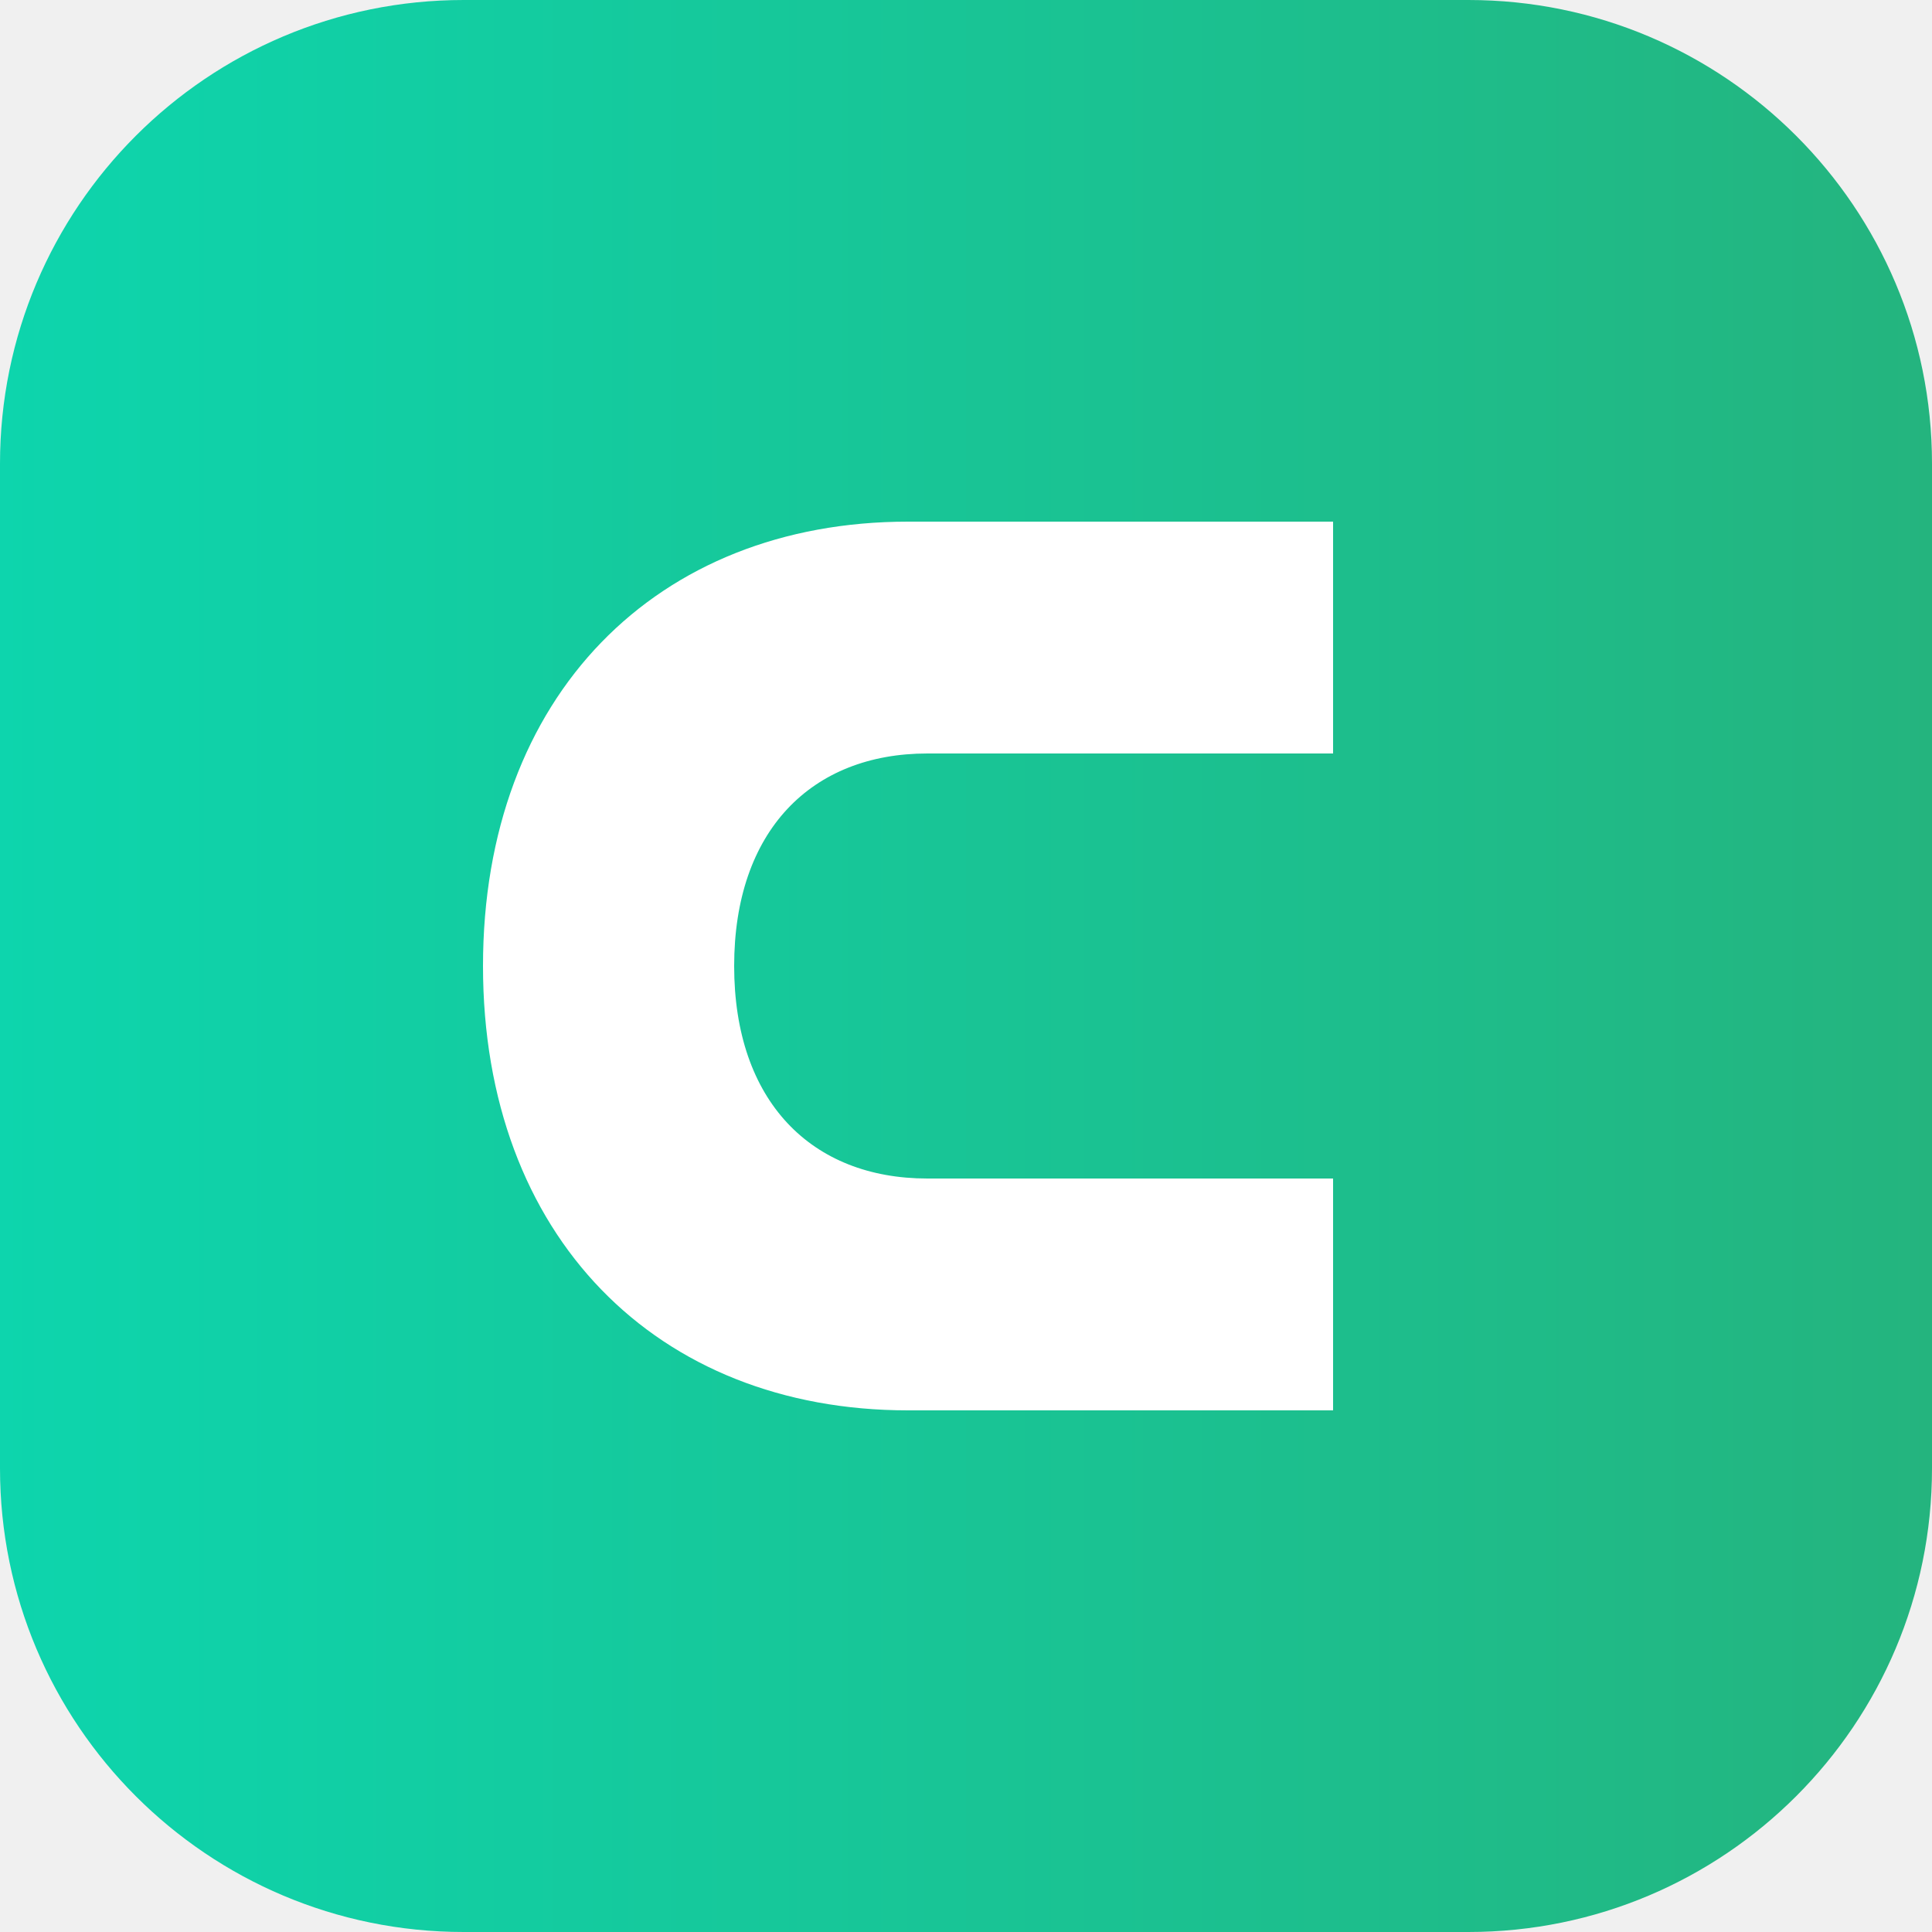
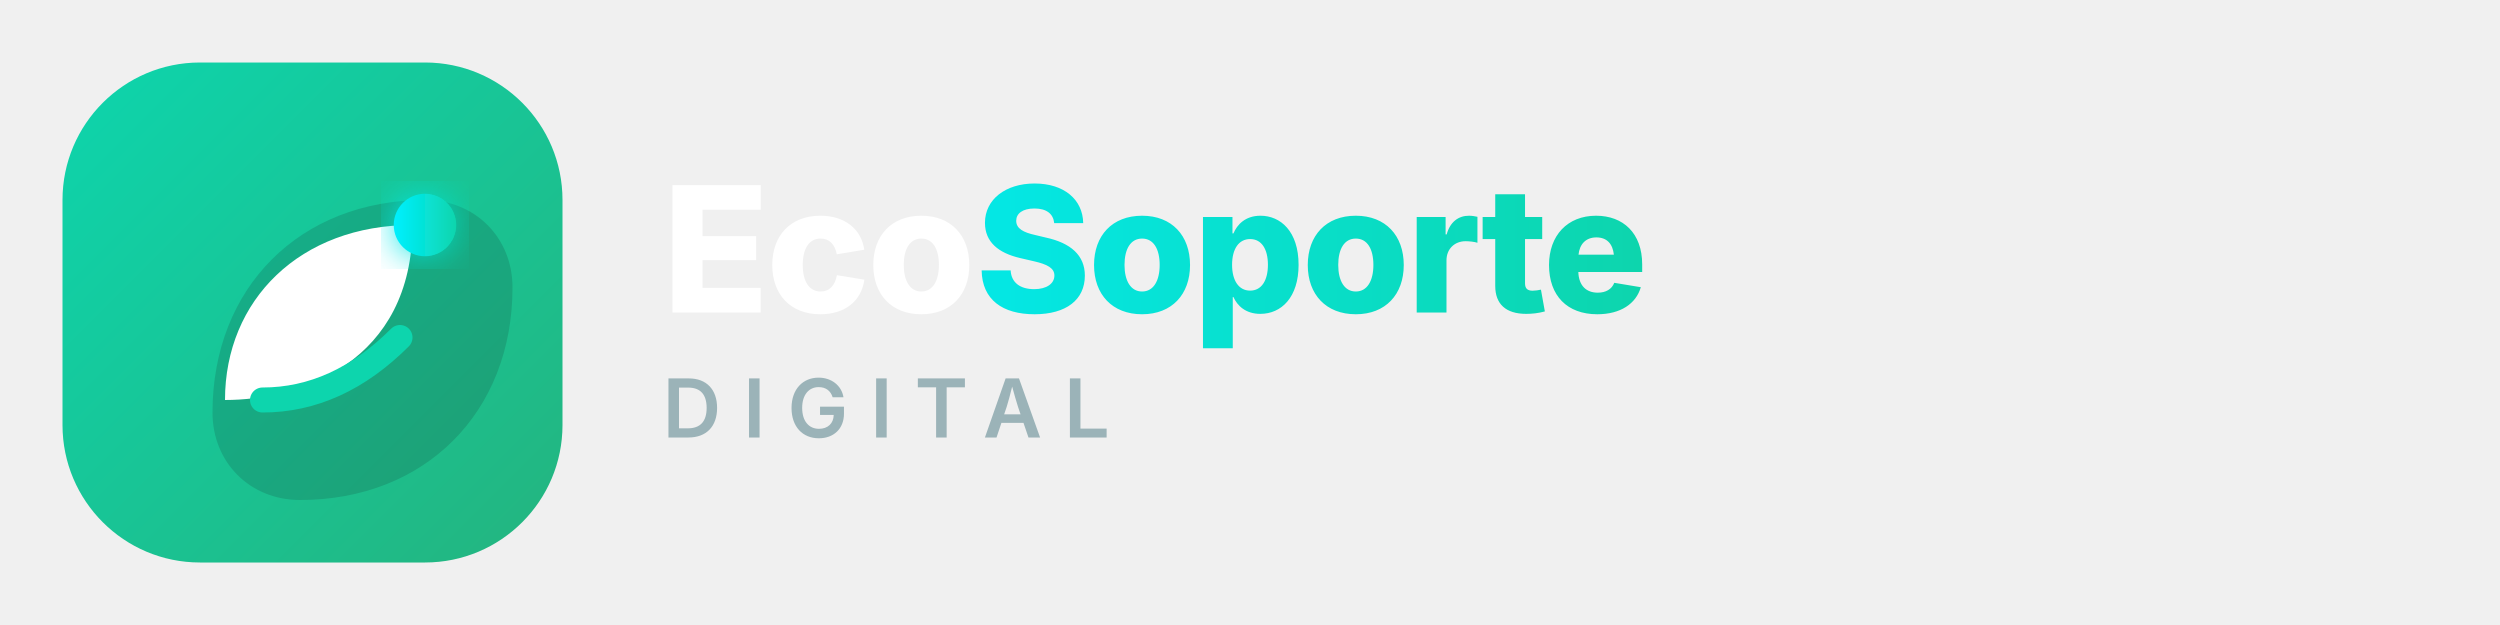
- <svg xmlns="http://www.w3.org/2000/svg" viewBox="0 0 100 100">
+ <svg xmlns="http://www.w3.org/2000/svg" viewBox="0 0 400 100" width="100%" height="100%">
  <defs>
-     <linearGradient id="g" x1="0" x2="1">
-       <stop stop-color="#0dd5ad" />
-       <stop offset="1" stop-color="#24b47e" />
+     <linearGradient id="ecoGrad" x1="0%" y1="0%" x2="100%" y2="100%">
+       <stop offset="0%" stop-color="#0dd5ad" />
+       <stop offset="100%" stop-color="#24b47e" />
    </linearGradient>
+     <linearGradient id="cyanGrad" x1="0%" y1="0%" x2="100%" y2="0%">
+       <stop offset="0%" stop-color="#00f0ff" />
+       <stop offset="100%" stop-color="#0dd5ad" />
+     </linearGradient>
+     <filter id="glow" x="-20%" y="-20%" width="140%" height="140%">
+       <feGaussianBlur stdDeviation="3" result="blur" />
+       <feComposite in="SourceGraphic" in2="blur" operator="over" />
+     </filter>
  </defs>
-   <rect width="100" height="100" rx="24" fill="url(#g)" />
-   <path d="M69 27H47c-13 0-22 9-22 23s9 23 22 23h22V61H48c-6 0-10-4-10-11s4-11 10-11h21z" fill="white" />
+   <g transform="translate(10, 10)">
+     <rect width="80" height="80" rx="22" fill="url(#ecoGrad)" />
+     <path d="M 58 22 C 38 22, 24 36, 24 56 C 24 64, 30 70, 38 70 C 58 70, 72 56, 72 36 C 72 28, 66 22, 58 22 Z" fill="#0b171a" opacity="0.15" />
+     <path d="M 56 26 C 38 26, 26 38, 26 54 C 38 54, 56 48, 56 26 Z" fill="#ffffff" />
+     <circle cx="58" cy="26" r="5" fill="url(#cyanGrad)" filter="url(#glow)" />
+     <path d="M 32 54 Q 44 54 54 44" stroke="#0dd5ad" stroke-width="4" stroke-linecap="round" fill="none" />
+   </g>
+   <text x="106" y="50" font-family="'Plus Jakarta Sans', 'Inter', system-ui, sans-serif" font-weight="800" font-size="28" fill="#ffffff" letter-spacing="-0.5">
+     Eco<tspan fill="url(#cyanGrad)">Soporte</tspan>
+   </text>
+   <text x="106" y="70" font-family="'Plus Jakarta Sans', 'Inter', system-ui, sans-serif" font-weight="600" font-size="13" fill="#9bb3b8" letter-spacing="3.5">
+     DIGITAL
+   </text>
</svg>
